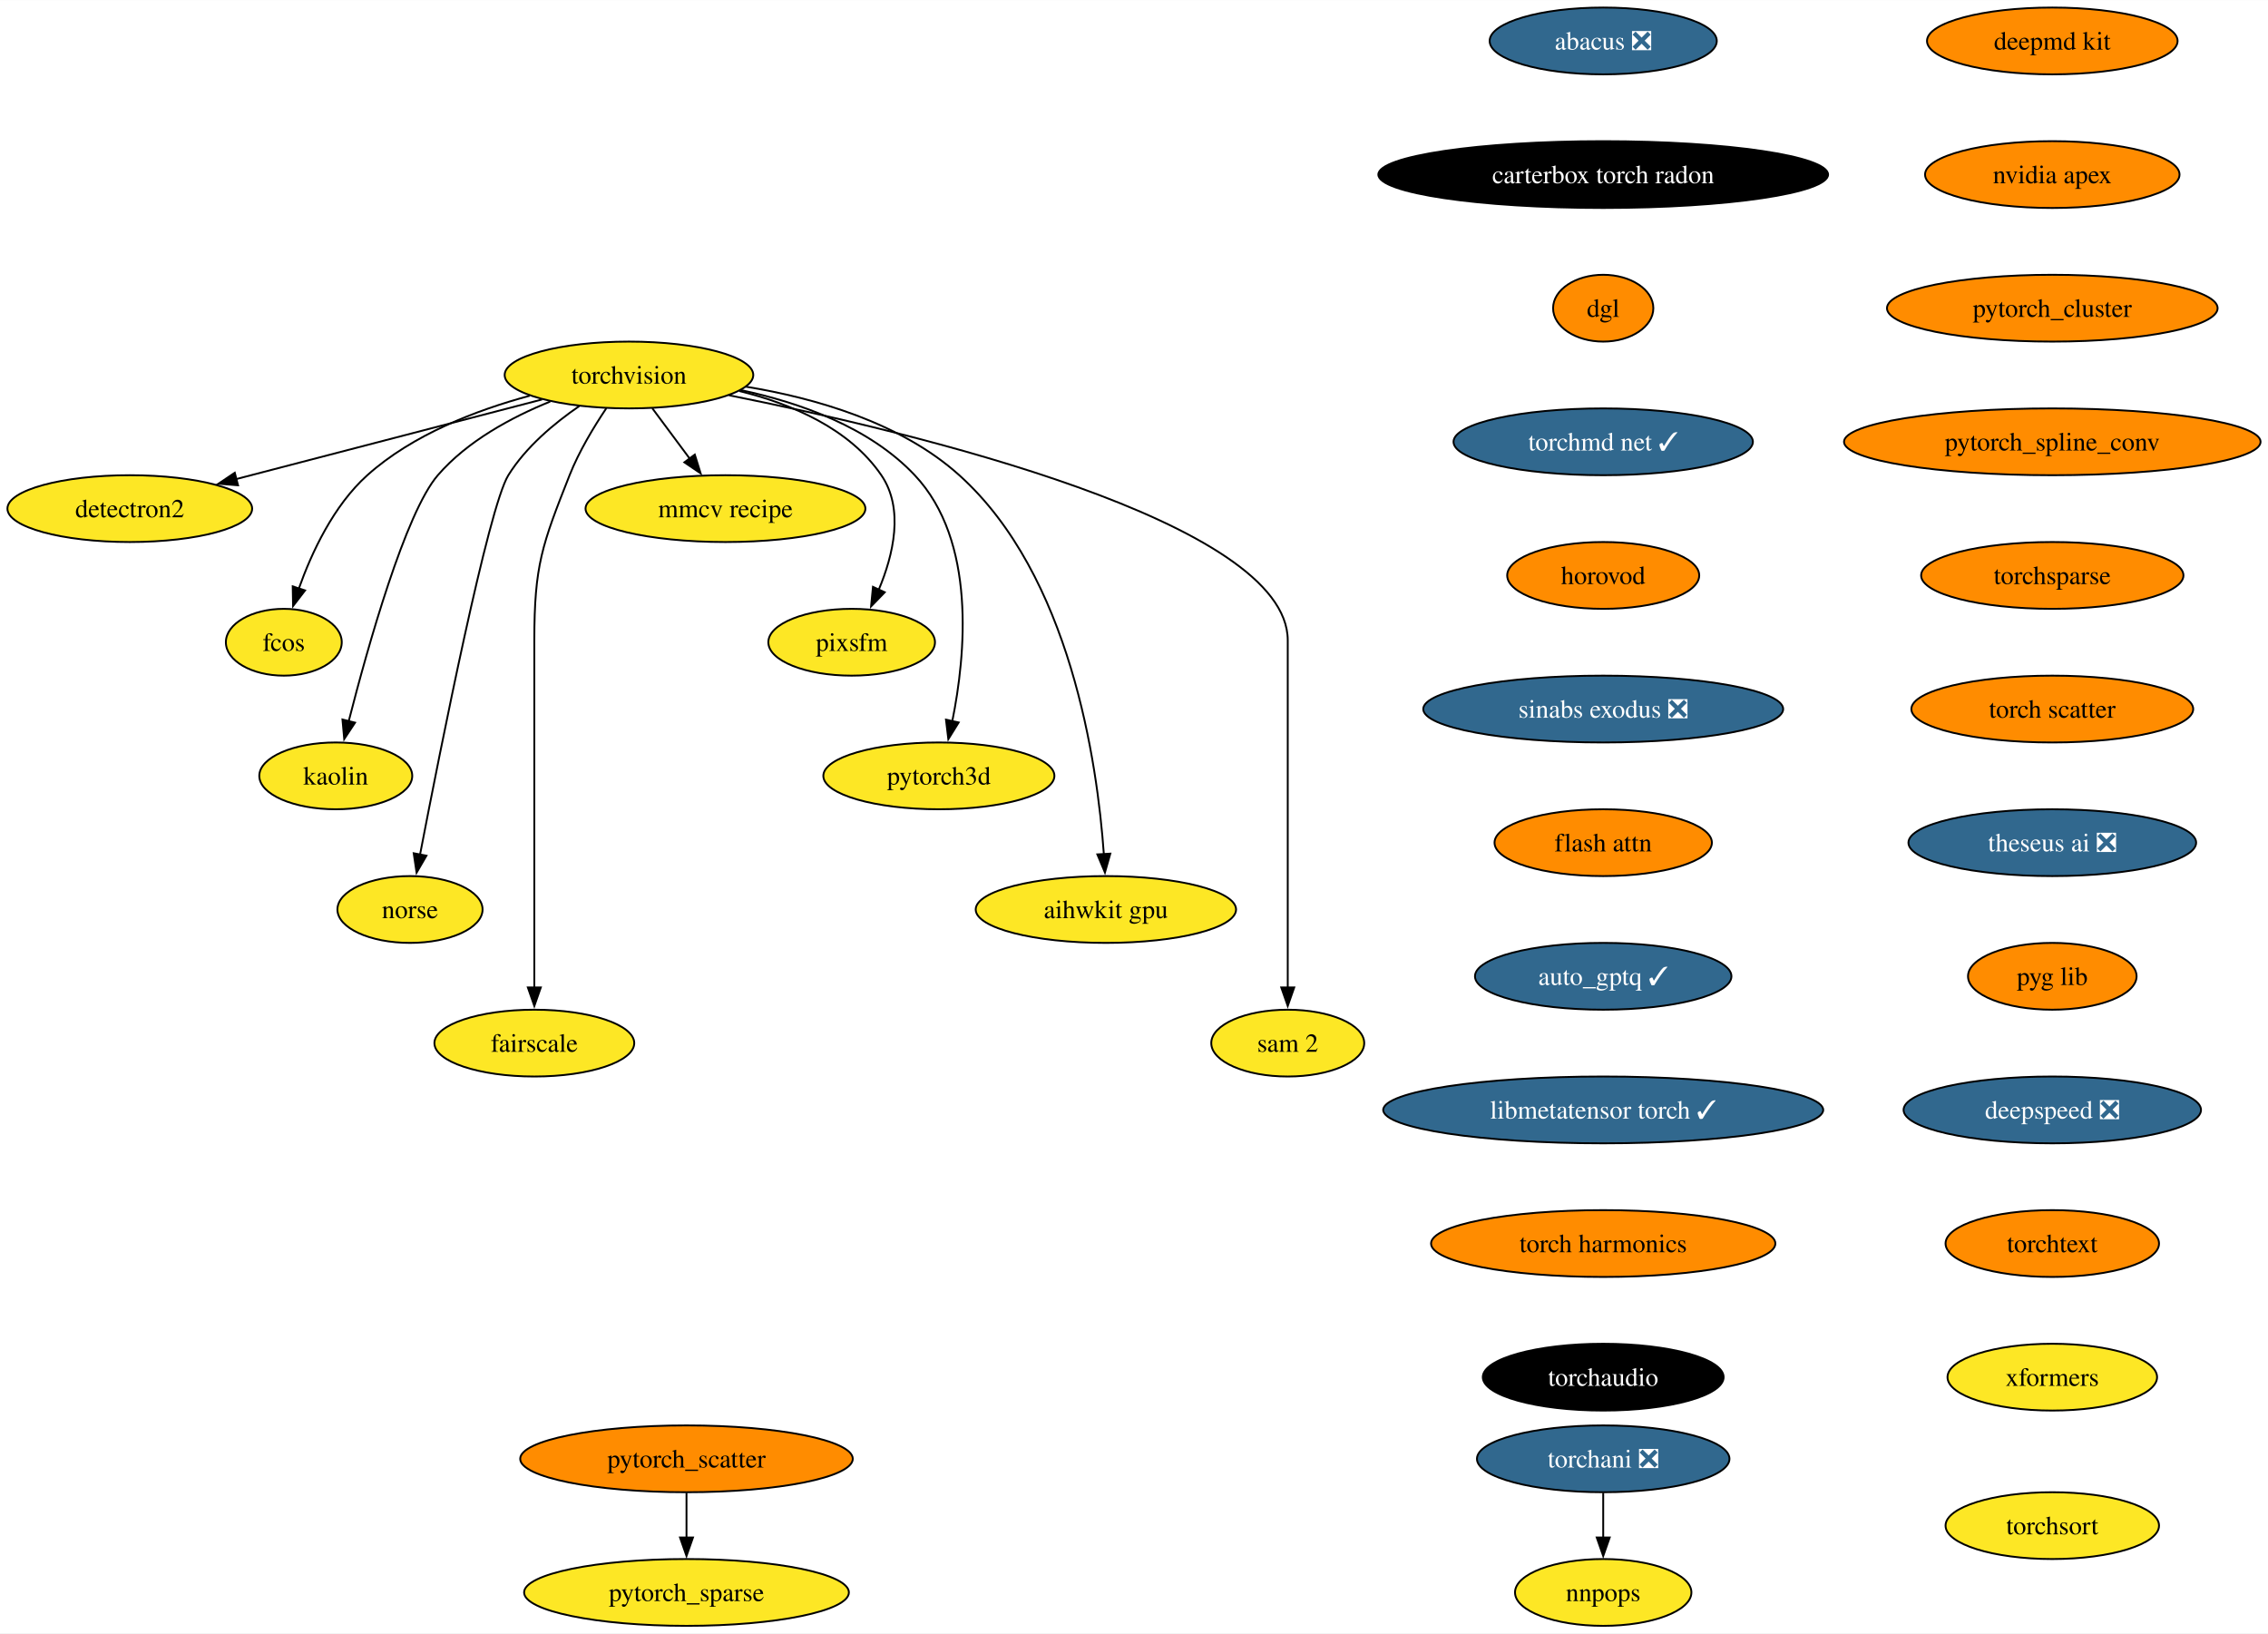
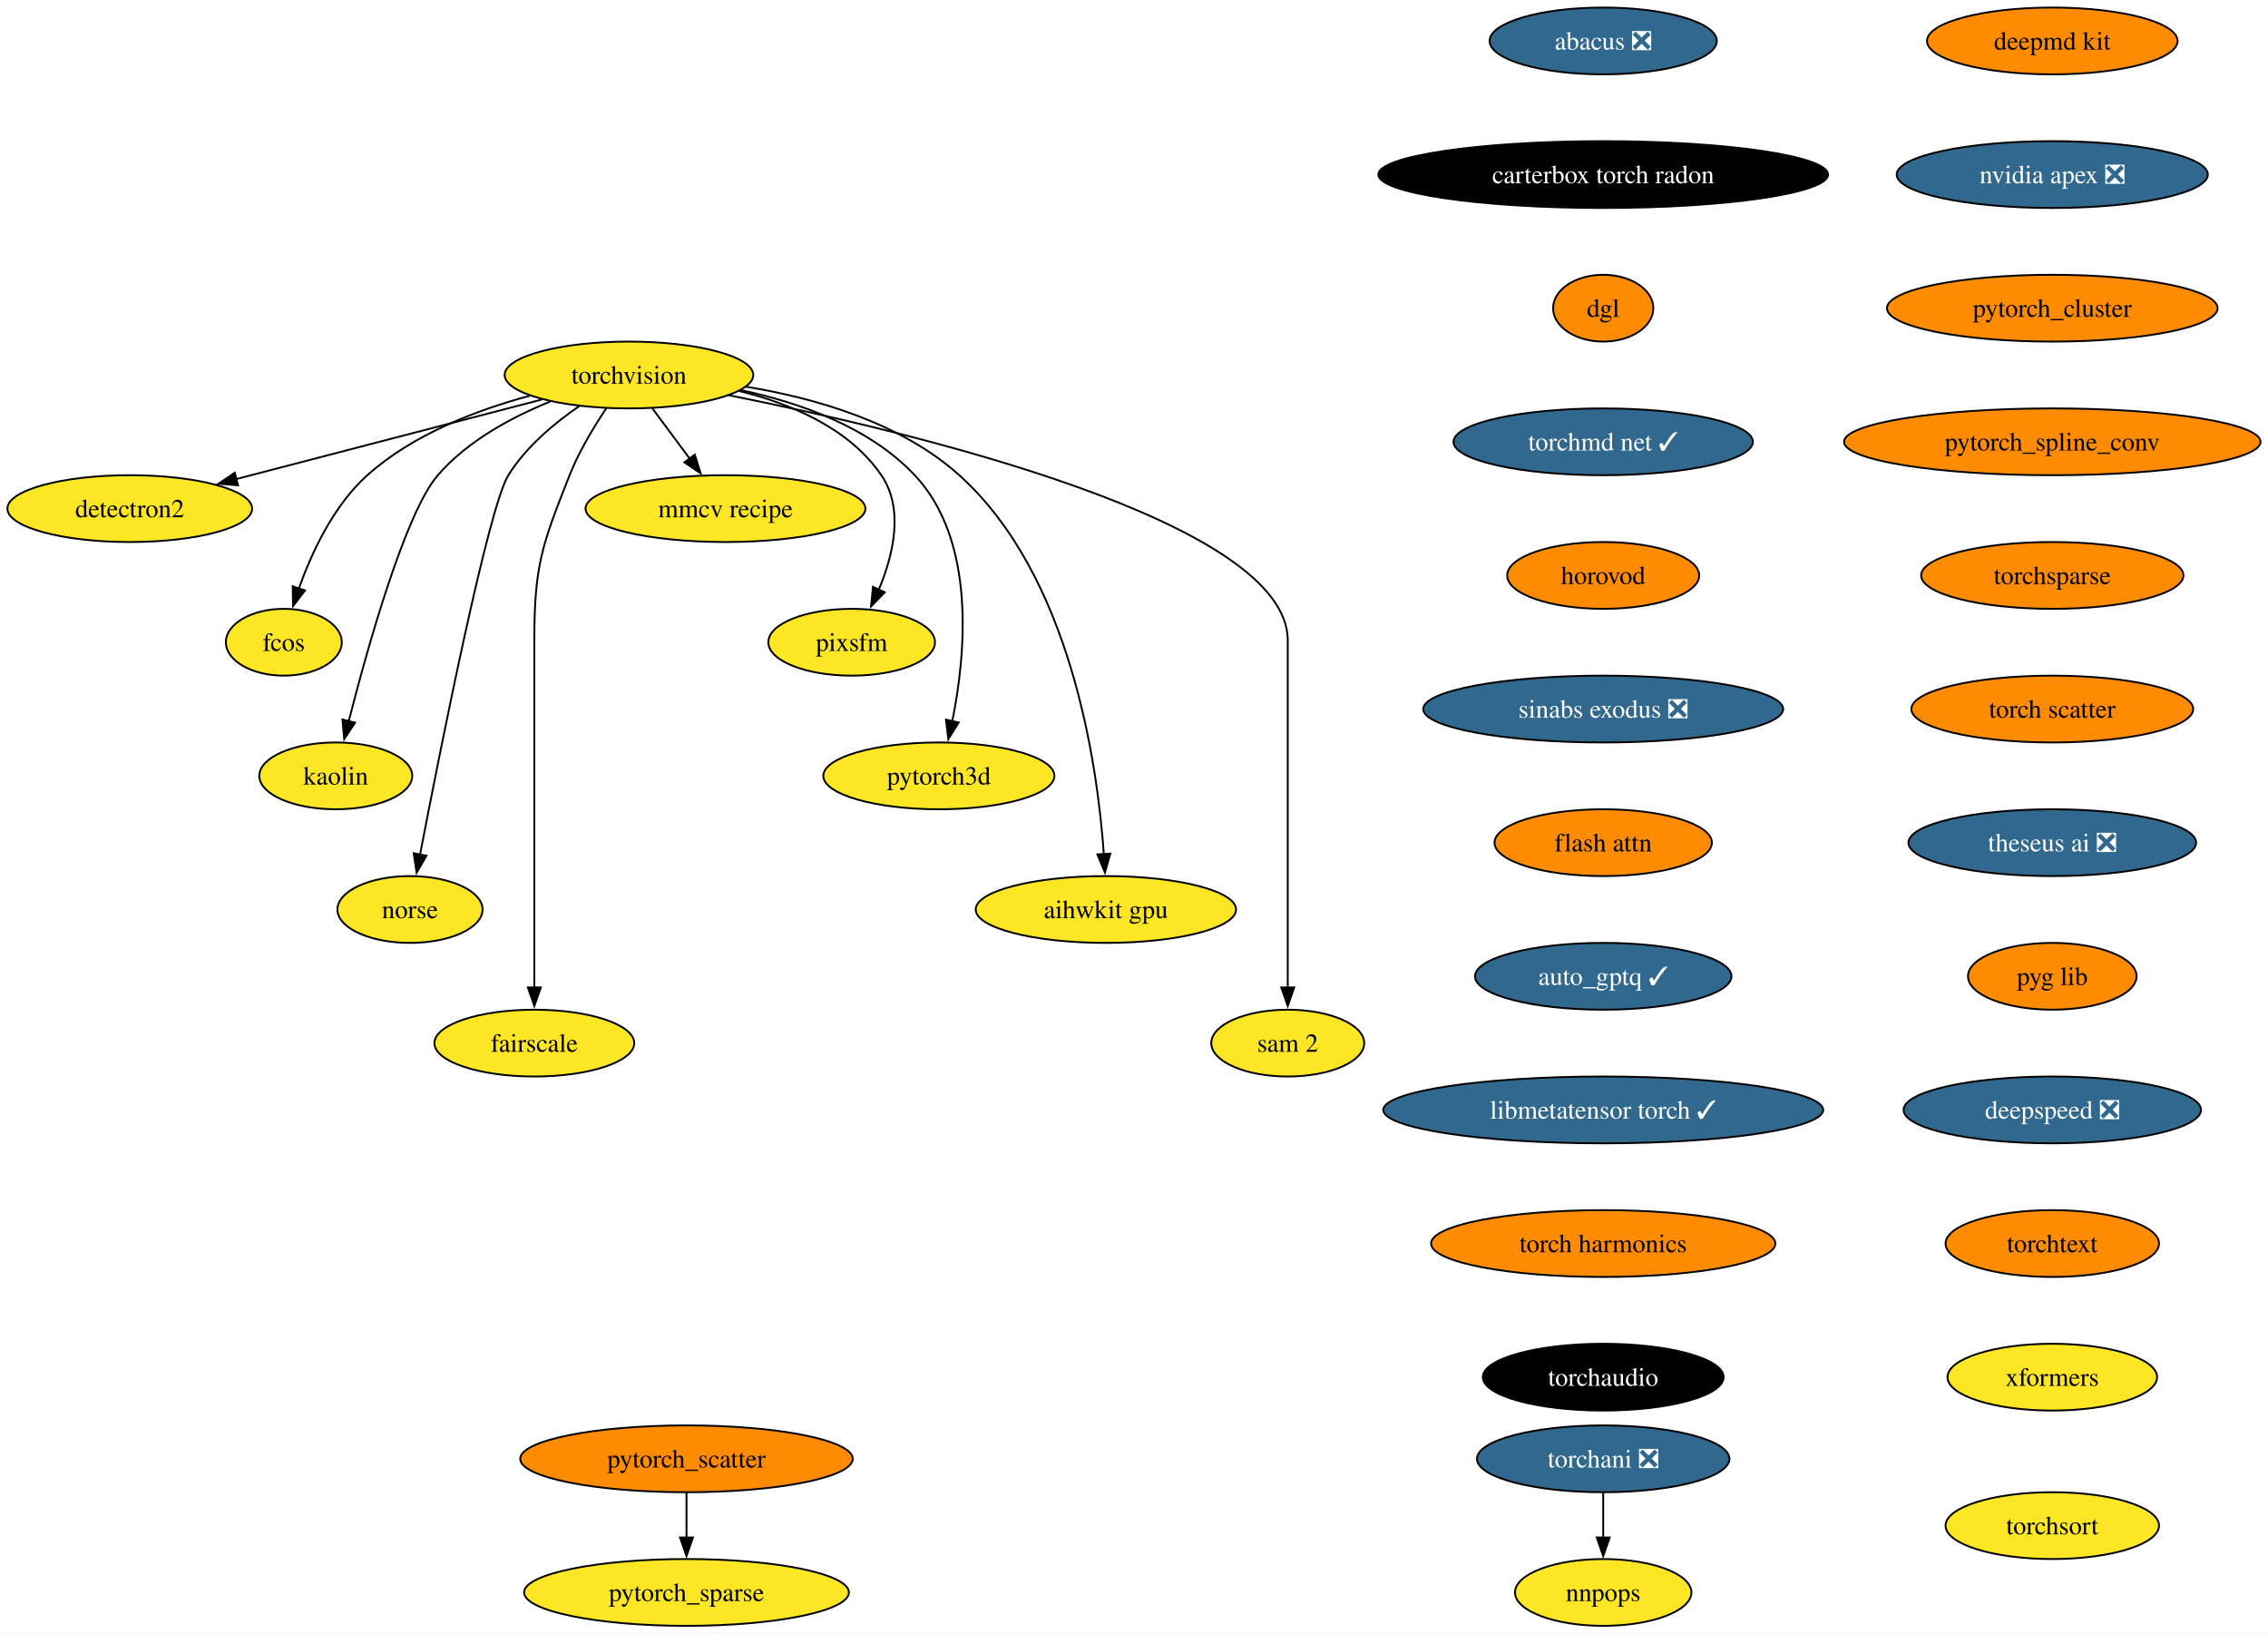
<svg xmlns="http://www.w3.org/2000/svg" xmlns:xlink="http://www.w3.org/1999/xlink" width="1222pt" height="880pt" viewBox="0.00 0.00 1222.18 880.00">
  <g id="graph0" class="graph" transform="scale(1 1) rotate(0) translate(4 876)">
    <polygon fill="white" stroke="none" points="-4,4 -4,-876 1218.18,-876 1218.18,4 -4,4" />
    <g id="node1" class="node">
      <g id="a_node1">
        <a xlink:href="https://github.com/conda-forge/torchvision-feedstock" xlink:title="torchvision">
          <ellipse fill="#fde725" stroke="black" cx="334.94" cy="-674" rx="66.99" ry="18" />
          <text text-anchor="middle" x="334.94" y="-669.33" font-family="Times,serif" font-size="14.00">torchvision</text>
        </a>
      </g>
    </g>
    <g id="node2" class="node">
      <g id="a_node2">
        <a xlink:href="https://github.com/conda-forge/detectron2-feedstock" xlink:title="detectron2">
          <ellipse fill="#fde725" stroke="black" cx="65.94" cy="-602" rx="65.94" ry="18" />
          <text text-anchor="middle" x="65.94" y="-597.33" font-family="Times,serif" font-size="14.00">detectron2</text>
        </a>
      </g>
    </g>
    <g id="edge1" class="edge">
      <path fill="none" stroke="black" d="M288.08,-660.81C242.28,-648.89 172.45,-630.72 123.34,-617.94" />
      <polygon fill="black" stroke="black" points="124.28,-614.57 113.72,-615.43 122.52,-621.34 124.28,-614.57" />
    </g>
    <g id="node3" class="node">
      <g id="a_node3">
        <a xlink:href="https://github.com/conda-forge/fcos-feedstock" xlink:title="fcos">
          <ellipse fill="#fde725" stroke="black" cx="148.94" cy="-530" rx="31.22" ry="18" />
          <text text-anchor="middle" x="148.94" y="-525.33" font-family="Times,serif" font-size="14.00">fcos</text>
        </a>
      </g>
    </g>
    <g id="edge2" class="edge">
      <path fill="none" stroke="black" d="M281.42,-662.81C252.74,-655.08 218.37,-641.91 193.94,-620 175.73,-603.67 163.91,-578.26 156.98,-558.76" />
      <polygon fill="black" stroke="black" points="160.39,-557.92 153.93,-549.52 153.74,-560.11 160.39,-557.92" />
    </g>
    <g id="node4" class="node">
      <g id="a_node4">
        <a xlink:href="https://github.com/conda-forge/kaolin-feedstock" xlink:title="kaolin">
          <ellipse fill="#fde725" stroke="black" cx="176.94" cy="-458" rx="41.21" ry="18" />
          <text text-anchor="middle" x="176.94" y="-453.32" font-family="Times,serif" font-size="14.00">kaolin</text>
        </a>
      </g>
    </g>
    <g id="edge3" class="edge">
      <path fill="none" stroke="black" d="M292.49,-659.69C271.72,-651.26 247.84,-638.42 231.94,-620 214.5,-599.81 194.28,-527.93 183.89,-487.37" />
      <polygon fill="black" stroke="black" points="187.33,-486.67 181.49,-477.83 180.54,-488.38 187.33,-486.67" />
    </g>
    <g id="node5" class="node">
      <g id="a_node5">
        <a xlink:href="https://github.com/conda-forge/norse-feedstock" xlink:title="norse">
          <ellipse fill="#fde725" stroke="black" cx="216.94" cy="-386" rx="39.11" ry="18" />
          <text text-anchor="middle" x="216.94" y="-381.32" font-family="Times,serif" font-size="14.00">norse</text>
        </a>
      </g>
    </g>
    <g id="edge4" class="edge">
      <path fill="none" stroke="black" d="M308.18,-657.27C294.75,-648.05 279.38,-635.22 269.94,-620 259.15,-602.6 233.49,-473.5 222.3,-415.3" />
      <polygon fill="black" stroke="black" points="225.81,-414.99 220.49,-405.83 218.93,-416.31 225.81,-414.99" />
    </g>
    <g id="node6" class="node">
      <g id="a_node6">
        <a xlink:href="https://github.com/conda-forge/fairscale-feedstock" xlink:title="fairscale">
          <ellipse fill="#fde725" stroke="black" cx="283.94" cy="-314" rx="53.84" ry="18" />
          <text text-anchor="middle" x="283.94" y="-309.32" font-family="Times,serif" font-size="14.00">fairscale</text>
        </a>
      </g>
    </g>
    <g id="edge5" class="edge">
      <path fill="none" stroke="black" d="M322.74,-656.09C316,-646.04 308,-632.79 302.94,-620 288.06,-582.39 283.94,-571.45 283.94,-531 283.94,-531 283.94,-531 283.94,-457 283.94,-417.74 283.94,-372.38 283.94,-343.69" />
      <polygon fill="black" stroke="black" points="287.44,-344 283.94,-334 280.44,-344 287.44,-344" />
    </g>
    <g id="node7" class="node">
      <g id="a_node7">
        <a xlink:href="https://github.com/conda-forge/mmcv-recipe-feedstock" xlink:title="mmcv recipe">
          <ellipse fill="#fde725" stroke="black" cx="386.94" cy="-602" rx="75.41" ry="18" />
          <text text-anchor="middle" x="386.94" y="-597.33" font-family="Times,serif" font-size="14.00">mmcv recipe</text>
        </a>
      </g>
    </g>
    <g id="edge6" class="edge">
      <path fill="none" stroke="black" d="M347.53,-656.05C353.59,-647.89 361,-637.91 367.76,-628.82" />
      <polygon fill="black" stroke="black" points="370.41,-631.12 373.56,-621 364.79,-626.94 370.41,-631.12" />
    </g>
    <g id="node8" class="node">
      <g id="a_node8">
        <a xlink:href="https://github.com/conda-forge/pixsfm-feedstock" xlink:title="pixsfm">
          <ellipse fill="#fde725" stroke="black" cx="454.94" cy="-530" rx="44.9" ry="18" />
          <text text-anchor="middle" x="454.94" y="-525.33" font-family="Times,serif" font-size="14.00">pixsfm</text>
        </a>
      </g>
    </g>
    <g id="edge7" class="edge">
      <path fill="none" stroke="black" d="M394.43,-665.36C422.57,-658.43 453.71,-645.21 470.94,-620 483.31,-601.91 477.43,-577.08 469.52,-558.25" />
      <polygon fill="black" stroke="black" points="472.77,-556.92 465.4,-549.32 466.42,-559.86 472.77,-556.92" />
    </g>
    <g id="node9" class="node">
      <g id="a_node9">
        <a xlink:href="https://github.com/conda-forge/pytorch3d-feedstock" xlink:title="pytorch3d">
          <ellipse fill="#fde725" stroke="black" cx="501.94" cy="-458" rx="62.26" ry="18" />
          <text text-anchor="middle" x="501.94" y="-453.32" font-family="Times,serif" font-size="14.00">pytorch3d</text>
        </a>
      </g>
    </g>
    <g id="edge8" class="edge">
      <path fill="none" stroke="black" d="M395.23,-665.87C427.13,-659.08 464.62,-645.84 488.94,-620 522.27,-584.59 516.41,-523.29 509.16,-487.41" />
      <polygon fill="black" stroke="black" points="512.61,-486.78 507.03,-477.77 505.77,-488.29 512.61,-486.78" />
    </g>
    <g id="node10" class="node">
      <g id="a_node10">
        <a xlink:href="https://github.com/conda-forge/aihwkit-gpu-feedstock" xlink:title="aihwkit gpu">
          <ellipse fill="#fde725" stroke="black" cx="591.94" cy="-386" rx="70.15" ry="18" />
          <text text-anchor="middle" x="591.94" y="-381.32" font-family="Times,serif" font-size="14.00">aihwkit gpu</text>
        </a>
      </g>
    </g>
    <g id="edge9" class="edge">
      <path fill="none" stroke="black" d="M397.93,-667.71C435.31,-661.57 481.42,-648.36 512.94,-620 572.8,-566.14 587.34,-465.25 590.84,-415.8" />
      <polygon fill="black" stroke="black" points="594.33,-416.1 591.43,-405.91 587.34,-415.69 594.33,-416.1" />
    </g>
    <g id="node11" class="node">
      <g id="a_node11">
        <a xlink:href="https://github.com/conda-forge/sam-2-feedstock" xlink:title="sam 2">
          <ellipse fill="#fde725" stroke="black" cx="689.94" cy="-314" rx="41.21" ry="18" />
          <text text-anchor="middle" x="689.94" y="-309.32" font-family="Times,serif" font-size="14.00">sam 2</text>
        </a>
      </g>
    </g>
    <g id="edge10" class="edge">
      <path fill="none" stroke="black" d="M388.86,-663.07C488.17,-643.24 689.94,-595.06 689.94,-531 689.94,-531 689.94,-531 689.94,-457 689.94,-417.74 689.94,-372.38 689.94,-343.69" />
      <polygon fill="black" stroke="black" points="693.44,-344 689.94,-334 686.44,-344 693.44,-344" />
    </g>
    <g id="node12" class="node">
      <g id="a_node12">
        <a xlink:href="https://github.com/conda-forge/deepmd-kit-feedstock" xlink:title="deepmd kit">
          <ellipse fill="#ff8c00" stroke="black" cx="1101.94" cy="-854" rx="67.52" ry="18" />
          <text text-anchor="middle" x="1101.94" y="-849.33" font-family="Times,serif" font-size="14.00">deepmd kit</text>
        </a>
      </g>
    </g>
    <g id="node13" class="node">
      <g id="a_node13">
-         <a xlink:href="https://github.com/conda-forge/nvidia-apex-feedstock" xlink:title="nvidia apex">
-           <ellipse fill="#ff8c00" stroke="black" cx="1101.94" cy="-782" rx="68.57" ry="18" />
-           <text text-anchor="middle" x="1101.94" y="-777.33" font-family="Times,serif" font-size="14.00">nvidia apex</text>
+         <a xlink:href="https://github.com/conda-forge/nvidia-apex-feedstock/pull/52" xlink:title="nvidia apex ❎">
+           <ellipse fill="#31688e" stroke="black" cx="1101.94" cy="-782" rx="83.83" ry="18" />
+           <text text-anchor="middle" x="1101.94" y="-777.33" font-family="Times,serif" font-size="14.00" fill="white">nvidia apex ❎</text>
        </a>
      </g>
    </g>
    <g id="node14" class="node">
      <g id="a_node14">
        <a xlink:href="https://github.com/conda-forge/pytorch_cluster-feedstock" xlink:title="pytorch_cluster">
          <ellipse fill="#ff8c00" stroke="black" cx="1101.94" cy="-710" rx="89.09" ry="18" />
          <text text-anchor="middle" x="1101.94" y="-705.33" font-family="Times,serif" font-size="14.00">pytorch_cluster</text>
        </a>
      </g>
    </g>
    <g id="node15" class="node">
      <g id="a_node15">
        <a xlink:href="https://github.com/conda-forge/pytorch_spline_conv-feedstock" xlink:title="pytorch_spline_conv">
          <ellipse fill="#ff8c00" stroke="black" cx="1101.94" cy="-638" rx="112.24" ry="18" />
          <text text-anchor="middle" x="1101.94" y="-633.33" font-family="Times,serif" font-size="14.00">pytorch_spline_conv</text>
        </a>
      </g>
    </g>
    <g id="node18" class="node">
      <g id="a_node18">
        <a xlink:href="https://github.com/conda-forge/torchsparse-feedstock" xlink:title="torchsparse">
          <ellipse fill="#ff8c00" stroke="black" cx="1101.94" cy="-566" rx="70.68" ry="18" />
          <text text-anchor="middle" x="1101.94" y="-561.33" font-family="Times,serif" font-size="14.00">torchsparse</text>
        </a>
      </g>
    </g>
    <g id="node16" class="node">
      <g id="a_node16">
        <a xlink:href="https://github.com/conda-forge/pytorch_scatter-feedstock" xlink:title="pytorch_scatter">
          <ellipse fill="#ff8c00" stroke="black" cx="365.94" cy="-90" rx="89.61" ry="18" />
          <text text-anchor="middle" x="365.94" y="-85.33" font-family="Times,serif" font-size="14.00">pytorch_scatter</text>
        </a>
      </g>
    </g>
    <g id="node17" class="node">
      <g id="a_node17">
        <a xlink:href="https://github.com/conda-forge/pytorch_sparse-feedstock" xlink:title="pytorch_sparse">
          <ellipse fill="#fde725" stroke="black" cx="365.94" cy="-18" rx="87.51" ry="18" />
          <text text-anchor="middle" x="365.94" y="-13.32" font-family="Times,serif" font-size="14.00">pytorch_sparse</text>
        </a>
      </g>
    </g>
    <g id="edge14" class="edge">
      <path fill="none" stroke="black" d="M365.94,-71.7C365.94,-64.41 365.94,-55.73 365.94,-47.54" />
      <polygon fill="black" stroke="black" points="369.44,-47.62 365.94,-37.62 362.44,-47.62 369.44,-47.62" />
    </g>
    <g id="node21" class="node">
      <g id="a_node21">
        <a xlink:href="https://github.com/conda-forge/torch-scatter-feedstock" xlink:title="torch scatter">
          <ellipse fill="#ff8c00" stroke="black" cx="1101.94" cy="-494" rx="75.94" ry="18" />
          <text text-anchor="middle" x="1101.94" y="-489.32" font-family="Times,serif" font-size="14.00">torch scatter</text>
        </a>
      </g>
    </g>
    <g id="node19" class="node">
      <g id="a_node19">
        <a xlink:href="https://github.com/conda-forge/torchani-feedstock/pull/45" xlink:title="torchani ❎">
          <ellipse fill="#31688e" stroke="black" cx="859.94" cy="-90" rx="68.04" ry="18" />
          <text text-anchor="middle" x="859.94" y="-85.33" font-family="Times,serif" font-size="14.00" fill="white">torchani ❎</text>
        </a>
      </g>
    </g>
    <g id="node20" class="node">
      <g id="a_node20">
        <a xlink:href="https://github.com/conda-forge/nnpops-feedstock" xlink:title="nnpops">
          <ellipse fill="#fde725" stroke="black" cx="859.94" cy="-18" rx="47.53" ry="18" />
          <text text-anchor="middle" x="859.94" y="-13.32" font-family="Times,serif" font-size="14.00">nnpops</text>
        </a>
      </g>
    </g>
    <g id="edge16" class="edge">
      <path fill="none" stroke="black" d="M859.94,-71.7C859.94,-64.41 859.94,-55.73 859.94,-47.54" />
      <polygon fill="black" stroke="black" points="863.44,-47.62 859.94,-37.62 856.44,-47.62 863.44,-47.62" />
    </g>
    <g id="node22" class="node">
      <g id="a_node22">
        <a xlink:href="https://github.com/conda-forge/theseus-ai-feedstock/pull/25" xlink:title="theseus ai ❎">
          <ellipse fill="#31688e" stroke="black" cx="1101.94" cy="-422" rx="77.52" ry="18" />
          <text text-anchor="middle" x="1101.94" y="-417.32" font-family="Times,serif" font-size="14.00" fill="white">theseus ai ❎</text>
        </a>
      </g>
    </g>
    <g id="node23" class="node">
      <g id="a_node23">
        <a xlink:href="https://github.com/conda-forge/pyg-lib-feedstock" xlink:title="pyg lib">
          <ellipse fill="#ff8c00" stroke="black" cx="1101.94" cy="-350" rx="45.42" ry="18" />
          <text text-anchor="middle" x="1101.94" y="-345.32" font-family="Times,serif" font-size="14.00">pyg lib</text>
        </a>
      </g>
    </g>
    <g id="node24" class="node">
      <g id="a_node24">
        <a xlink:href="https://github.com/conda-forge/deepspeed-feedstock/pull/83" xlink:title="deepspeed ❎">
          <ellipse fill="#31688e" stroke="black" cx="1101.94" cy="-278" rx="80.14" ry="18" />
          <text text-anchor="middle" x="1101.94" y="-273.32" font-family="Times,serif" font-size="14.00" fill="white">deepspeed ❎</text>
        </a>
      </g>
    </g>
    <g id="node25" class="node">
      <g id="a_node25">
        <a xlink:href="https://github.com/conda-forge/torchtext-feedstock" xlink:title="torchtext">
          <ellipse fill="#ff8c00" stroke="black" cx="1101.94" cy="-206" rx="57.52" ry="18" />
          <text text-anchor="middle" x="1101.94" y="-201.33" font-family="Times,serif" font-size="14.00">torchtext</text>
        </a>
      </g>
    </g>
    <g id="node26" class="node">
      <g id="a_node26">
        <a xlink:href="https://github.com/conda-forge/xformers-feedstock" xlink:title="xformers">
          <ellipse fill="#fde725" stroke="black" cx="1101.94" cy="-134" rx="56.47" ry="18" />
          <text text-anchor="middle" x="1101.94" y="-129.32" font-family="Times,serif" font-size="14.00">xformers</text>
        </a>
      </g>
    </g>
    <g id="node27" class="node">
      <g id="a_node27">
        <a xlink:href="https://github.com/conda-forge/abacus-feedstock/pull/55" xlink:title="abacus ❎">
          <ellipse fill="#31688e" stroke="black" cx="859.94" cy="-854" rx="61.2" ry="18" />
          <text text-anchor="middle" x="859.94" y="-849.33" font-family="Times,serif" font-size="14.00" fill="white">abacus ❎</text>
        </a>
      </g>
    </g>
    <g id="node28" class="node">
      <g id="a_node28">
        <a xlink:href="https://github.com/conda-forge/carterbox-torch-radon-feedstock" xlink:title="carterbox torch radon">
          <ellipse fill="#000000" stroke="black" cx="859.94" cy="-782" rx="121.18" ry="18" />
          <text text-anchor="middle" x="859.94" y="-777.33" font-family="Times,serif" font-size="14.00" fill="white">carterbox torch radon</text>
        </a>
      </g>
    </g>
    <g id="node29" class="node">
      <g id="a_node29">
        <a xlink:href="https://github.com/conda-forge/dgl-feedstock" xlink:title="dgl">
          <ellipse fill="#ff8c00" stroke="black" cx="859.94" cy="-710" rx="27.01" ry="18" />
          <text text-anchor="middle" x="859.94" y="-705.33" font-family="Times,serif" font-size="14.00">dgl</text>
        </a>
      </g>
    </g>
    <g id="node30" class="node">
      <g id="a_node30">
        <a xlink:href="https://github.com/conda-forge/torchmd-net-feedstock/pull/50" xlink:title="torchmd net ✓">
          <ellipse fill="#31688e" stroke="black" cx="859.94" cy="-638" rx="80.67" ry="18" />
          <text text-anchor="middle" x="859.94" y="-633.33" font-family="Times,serif" font-size="14.00" fill="white">torchmd net ✓</text>
        </a>
      </g>
    </g>
    <g id="node31" class="node">
      <g id="a_node31">
        <a xlink:href="https://github.com/conda-forge/horovod-feedstock" xlink:title="horovod">
          <ellipse fill="#ff8c00" stroke="black" cx="859.94" cy="-566" rx="51.74" ry="18" />
          <text text-anchor="middle" x="859.94" y="-561.33" font-family="Times,serif" font-size="14.00">horovod</text>
        </a>
      </g>
    </g>
    <g id="node32" class="node">
      <g id="a_node32">
        <a xlink:href="https://github.com/conda-forge/sinabs-exodus-feedstock/pull/16" xlink:title="sinabs exodus ❎">
          <ellipse fill="#31688e" stroke="black" cx="859.94" cy="-494" rx="96.98" ry="18" />
          <text text-anchor="middle" x="859.94" y="-489.32" font-family="Times,serif" font-size="14.00" fill="white">sinabs exodus ❎</text>
        </a>
      </g>
    </g>
    <g id="node33" class="node">
      <g id="a_node33">
        <a xlink:href="https://github.com/conda-forge/flash-attn-feedstock" xlink:title="flash attn">
          <ellipse fill="#ff8c00" stroke="black" cx="859.94" cy="-422" rx="58.57" ry="18" />
          <text text-anchor="middle" x="859.94" y="-417.32" font-family="Times,serif" font-size="14.00">flash attn</text>
        </a>
      </g>
    </g>
    <g id="node34" class="node">
      <g id="a_node34">
        <a xlink:href="https://github.com/conda-forge/auto_gptq-feedstock/pull/15" xlink:title="auto_gptq ✓">
          <ellipse fill="#31688e" stroke="black" cx="859.94" cy="-350" rx="69.1" ry="18" />
          <text text-anchor="middle" x="859.94" y="-345.32" font-family="Times,serif" font-size="14.00" fill="white">auto_gptq ✓</text>
        </a>
      </g>
    </g>
    <g id="node35" class="node">
      <g id="a_node35">
        <a xlink:href="https://github.com/conda-forge/libmetatensor-torch-feedstock/pull/15" xlink:title="libmetatensor torch ✓">
          <ellipse fill="#31688e" stroke="black" cx="859.94" cy="-278" rx="118.55" ry="18" />
          <text text-anchor="middle" x="859.94" y="-273.32" font-family="Times,serif" font-size="14.00" fill="white">libmetatensor torch ✓</text>
        </a>
      </g>
    </g>
    <g id="node36" class="node">
      <g id="a_node36">
        <a xlink:href="https://github.com/conda-forge/torch-harmonics-feedstock" xlink:title="torch harmonics">
          <ellipse fill="#ff8c00" stroke="black" cx="859.94" cy="-206" rx="92.77" ry="18" />
          <text text-anchor="middle" x="859.94" y="-201.33" font-family="Times,serif" font-size="14.00">torch harmonics</text>
        </a>
      </g>
    </g>
    <g id="node37" class="node">
      <g id="a_node37">
        <a xlink:href="https://github.com/conda-forge/torchaudio-feedstock" xlink:title="torchaudio">
          <ellipse fill="#000000" stroke="black" cx="859.94" cy="-134" rx="64.89" ry="18" />
          <text text-anchor="middle" x="859.94" y="-129.32" font-family="Times,serif" font-size="14.00" fill="white">torchaudio</text>
        </a>
      </g>
    </g>
    <g id="node38" class="node">
      <g id="a_node38">
        <a xlink:href="https://github.com/conda-forge/torchsort-feedstock" xlink:title="torchsort">
          <ellipse fill="#fde725" stroke="black" cx="1101.94" cy="-54" rx="57.52" ry="18" />
          <text text-anchor="middle" x="1101.94" y="-49.33" font-family="Times,serif" font-size="14.00">torchsort</text>
        </a>
      </g>
    </g>
  </g>
</svg>
